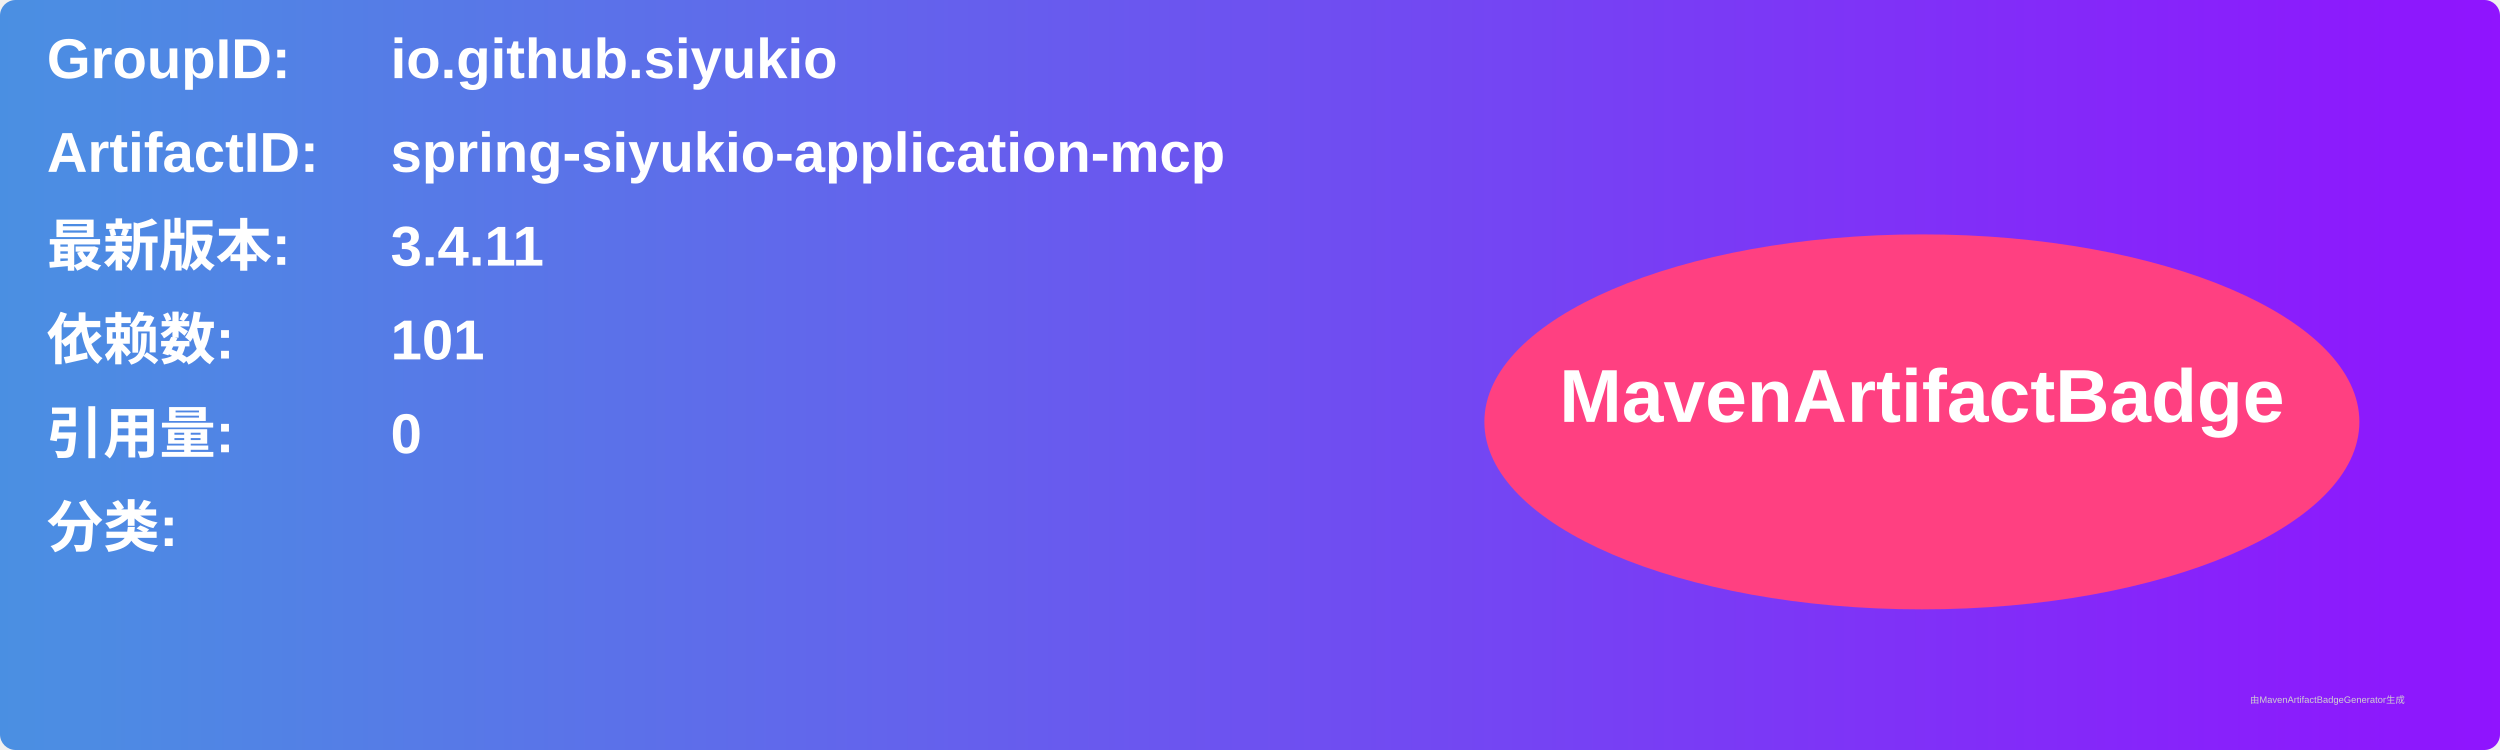
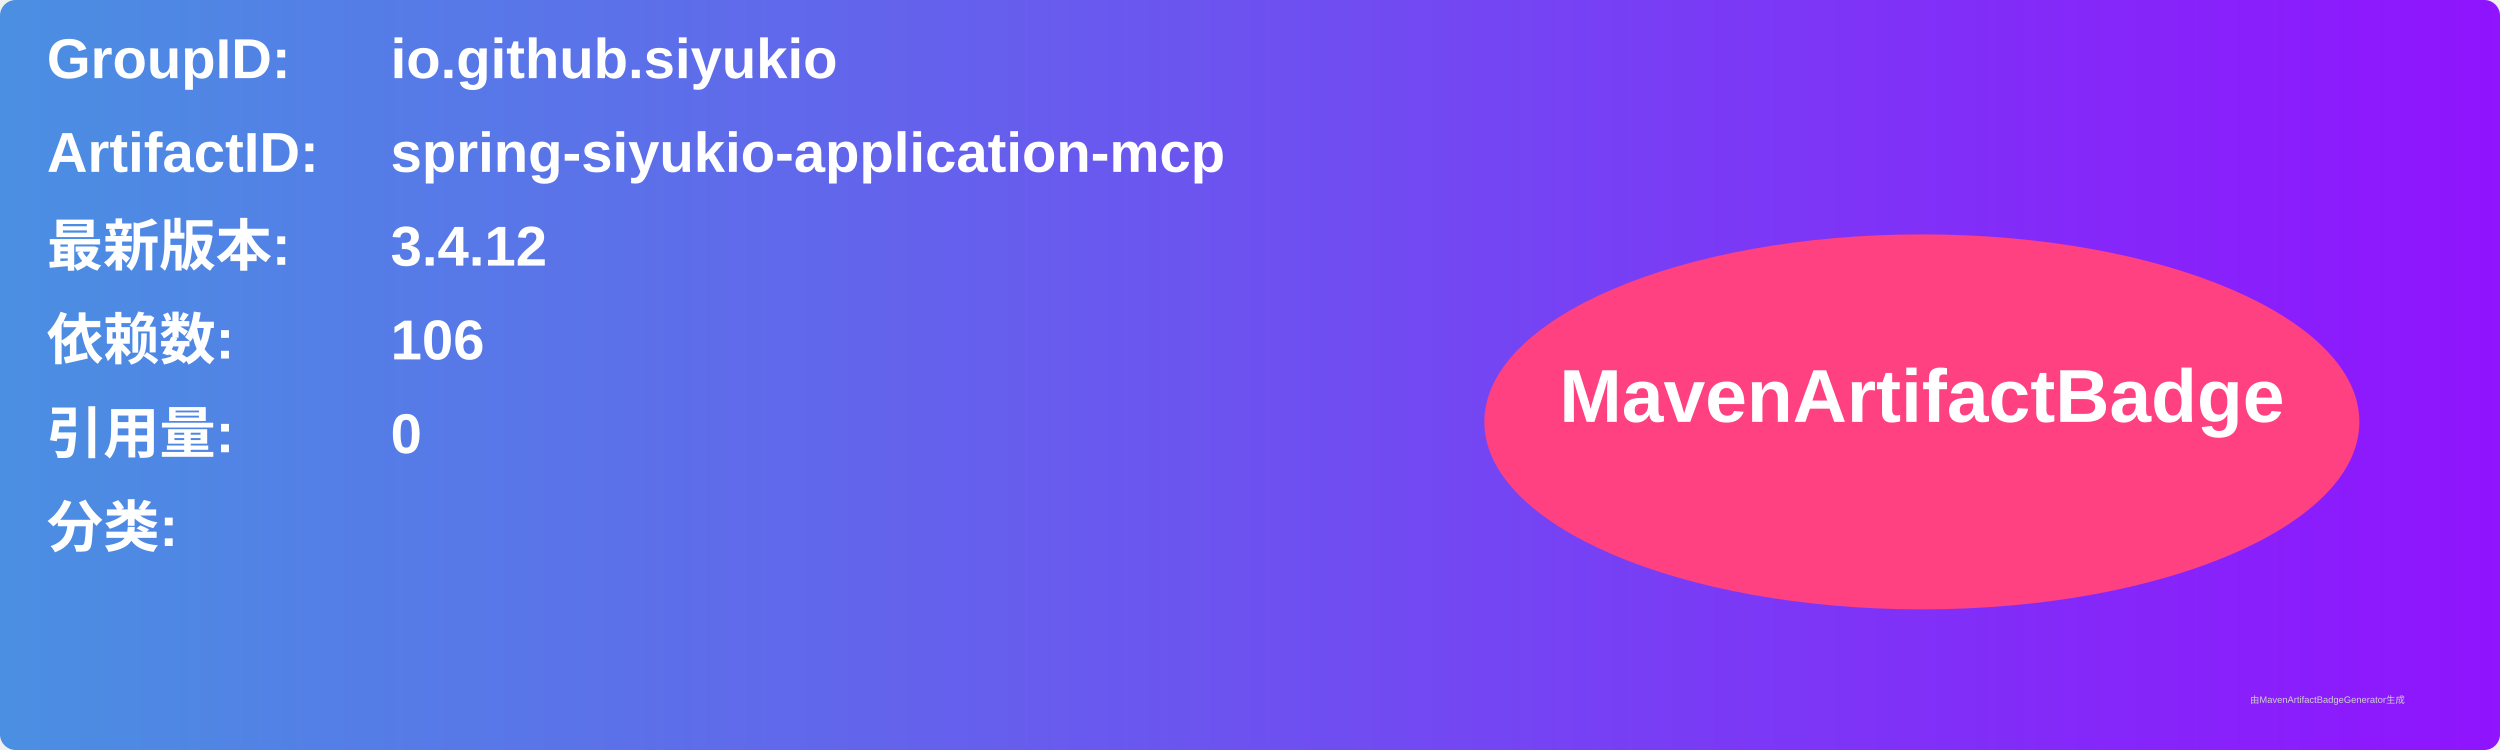
<svg xmlns="http://www.w3.org/2000/svg" width="800" height="240" viewBox="0 0 800 240">
  <linearGradient id="grad" x1="0%" y1="0%" x2="100%" y2="0%">
    <stop offset="0%" stop-color="#4a90e2" />
    <stop offset="100%" stop-color="#9013fe" />
  </linearGradient>
  <rect width="100%" height="100%" rx="5" ry="5" fill="url(#grad)" />
  <g transform="translate(15, 15)">
    <text x="0" y="10" font-family="Arial" font-size="18" fill="white" font-weight="bold" width="260">GroupID:</text>
    <text x="110" y="10" font-family="Arial" font-size="18" fill="white" font-weight="bold" width="460">io.github.siyukio</text>
    <text x="0" y="40" font-family="Arial" font-size="18" fill="white" font-weight="bold" width="260">ArtifactID:</text>
    <text x="110" y="40" font-family="Arial" font-size="18" fill="white" font-weight="bold" width="460">spring-siyukio-application-mcp</text>
    <text x="0" y="70" font-family="Arial" font-size="18" fill="white" font-weight="bold">最新版本:</text>
    <text x="110" y="70" font-family="Arial" font-size="18" fill="white" font-weight="bold">
-       <tspan font-weight="bold">3.4.11</tspan>
+       <tspan font-weight="bold">3.4.12</tspan>
    </text>
    <text x="0" y="100" font-family="Arial" font-size="18" fill="white" font-weight="bold">依赖数: </text>
    <text x="110" y="100" font-family="Arial" font-size="18" fill="white">
-       <tspan font-weight="bold">101</tspan>
+       <tspan font-weight="bold">106</tspan>
    </text>
    <text x="0" y="130" font-family="Arial" font-size="18" fill="white" font-weight="bold">引用量: </text>
    <text x="110" y="130" font-family="Arial" font-size="18" fill="white">
      <tspan font-weight="bold">0</tspan>
    </text>
    <text x="0" y="160" font-family="Arial" font-size="18" fill="white" font-weight="bold">分类:</text>
    <text x="10" y="190" font-family="Arial" font-size="10" fill="white">
      <tspan font-weight="bold" />
    </text>
    <ellipse cx="600" cy="120" rx="140" ry="60" fill="#ff4081" />
    <text x="600" y="120" text-anchor="middle" font-family="Arial" font-size="24" fill="white" font-weight="bold">MavenArtifactBadge</text>
  </g>
  <text x="720" y="225" font-family="Arial" font-size="3" fill="#d0d0d0">由MavenArtifactBadgeGenerator生成</text>
</svg>
